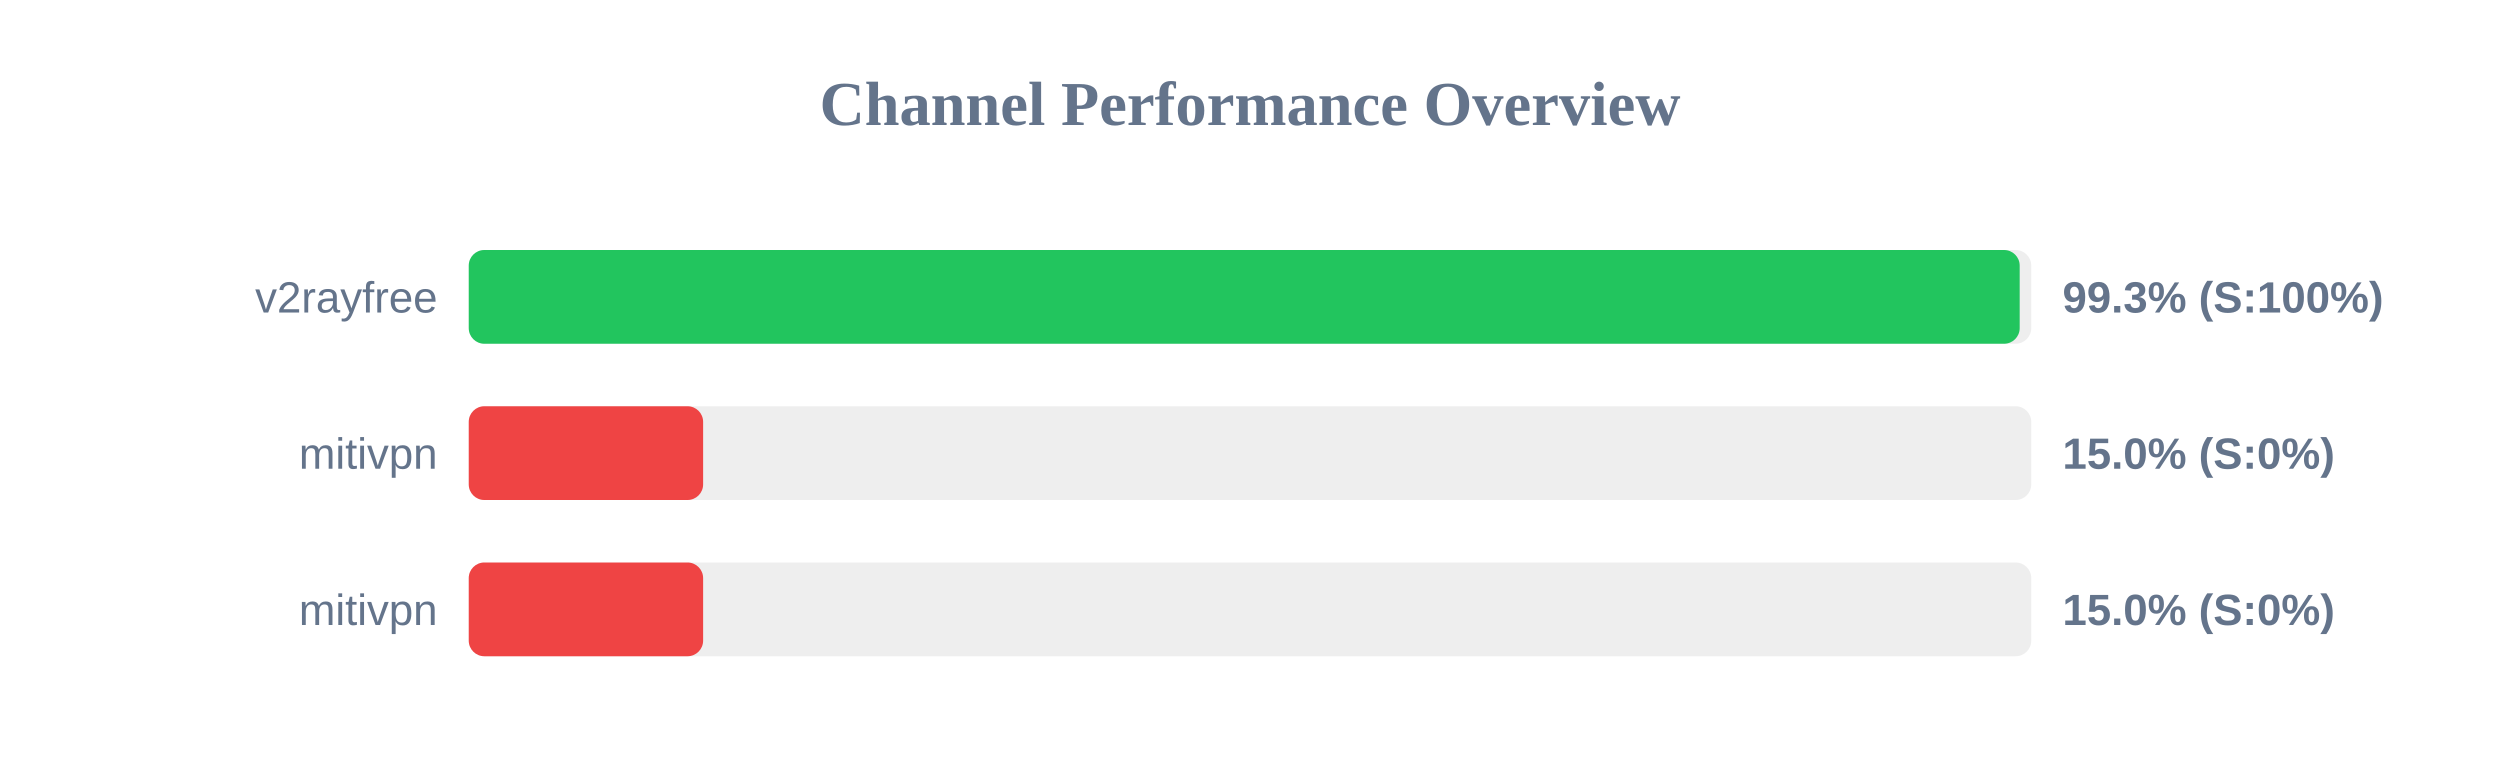
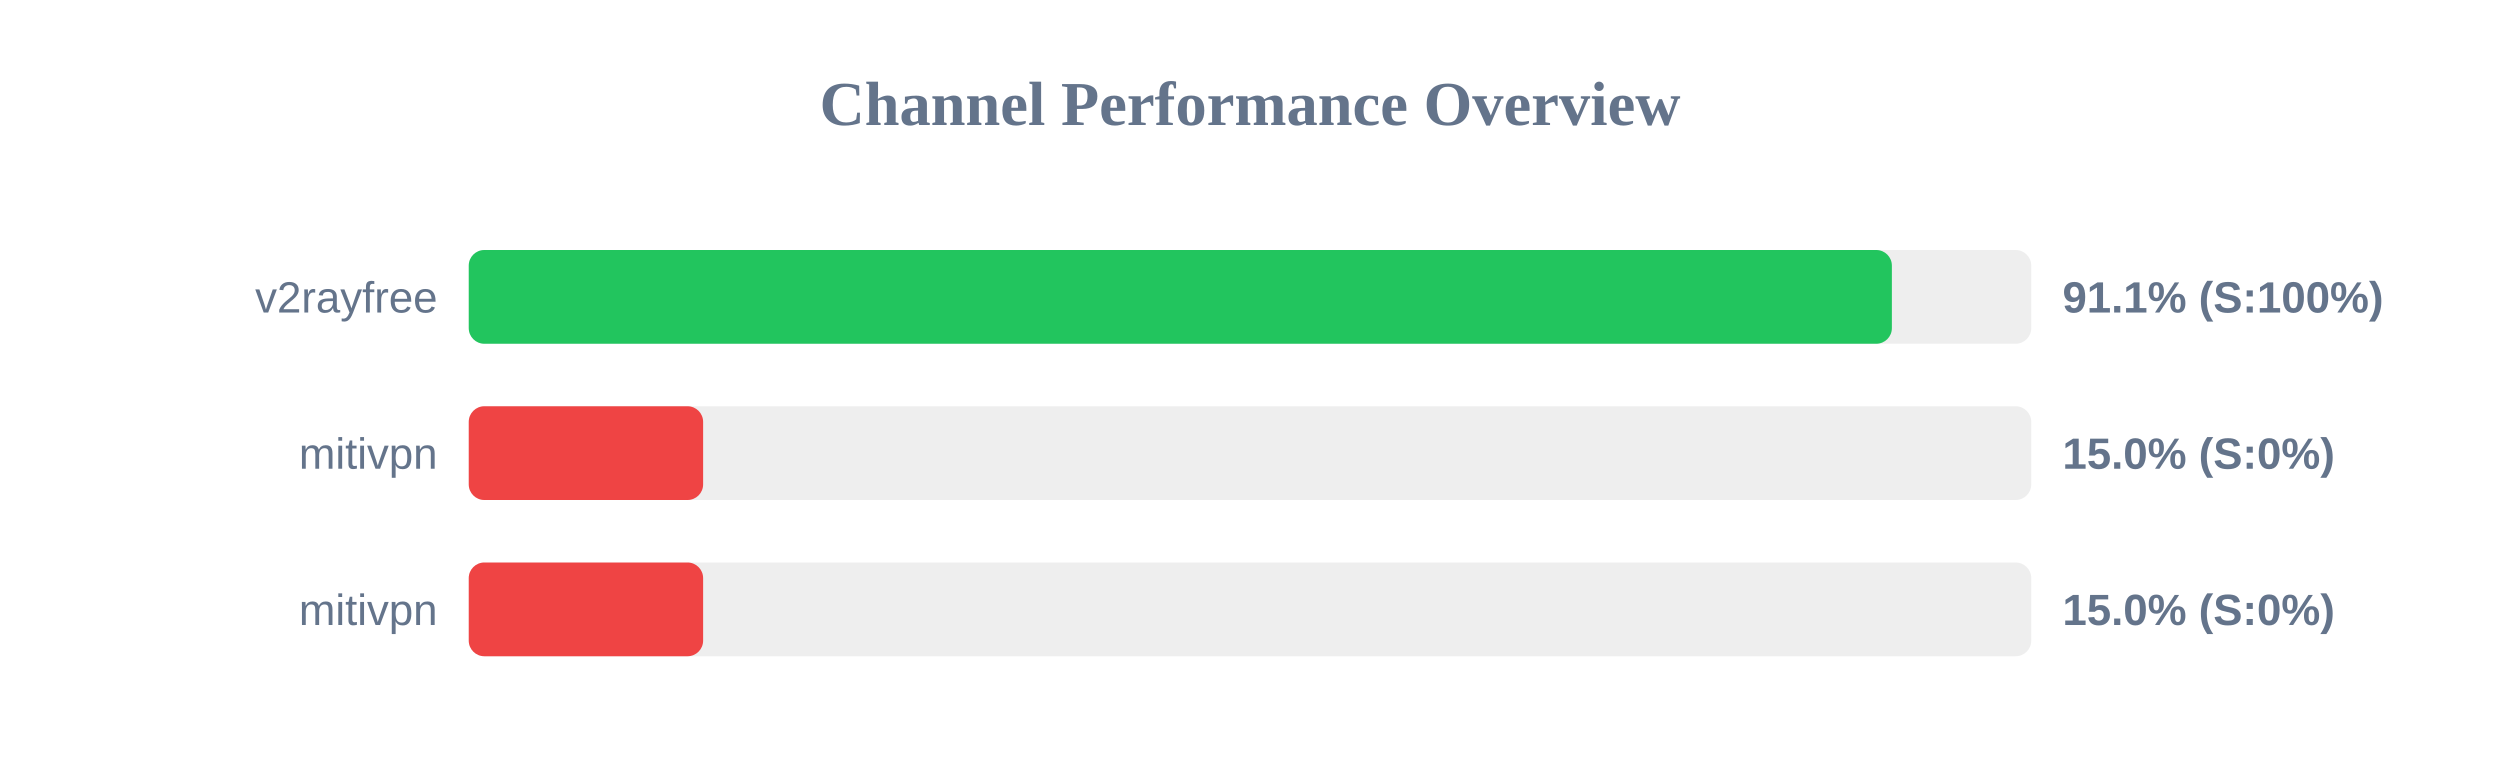
<svg xmlns="http://www.w3.org/2000/svg" width="800" height="250" version="1.1">
  <style>
        .row { font: 14px Arial; fill: #64748b; }
        .score { font: bold 14px Arial; fill: #64748b; }
    </style>
  <text x="400" y="40" text-anchor="middle" font-size="20px" font-weight="bold" fill="#64748b">Channel Performance Overview</text>
  <rect x="150" y="80" width="500" height="30" fill="#eee" rx="5" />
-   <rect x="150" y="80" width="496.3" height="30" fill="#22c55e" rx="5" />
+   <rect x="150" y="80" width="455.4" height="30" fill="#22c55e" rx="5" />
  <text x="140" y="100" text-anchor="end" class="row">v2rayfree</text>
-   <text x="660" y="100" text-anchor="start" class="score">99.3% (S:100%)</text>
+   <text x="660" y="100" text-anchor="start" class="score">91.1% (S:100%)</text>
  <rect x="150" y="130" width="500" height="30" fill="#eee" rx="5" />
  <rect x="150" y="130" width="75.0" height="30" fill="#ef4444" rx="5" />
  <text x="140" y="150" text-anchor="end" class="row">mitivpn</text>
  <text x="660" y="150" text-anchor="start" class="score">15.0% (S:0%)</text>
  <rect x="150" y="180" width="500" height="30" fill="#eee" rx="5" />
  <rect x="150" y="180" width="75.0" height="30" fill="#ef4444" rx="5" />
  <text x="140" y="200" text-anchor="end" class="row">mitivpn</text>
  <text x="660" y="200" text-anchor="start" class="score">15.0% (S:0%)</text>
</svg>
